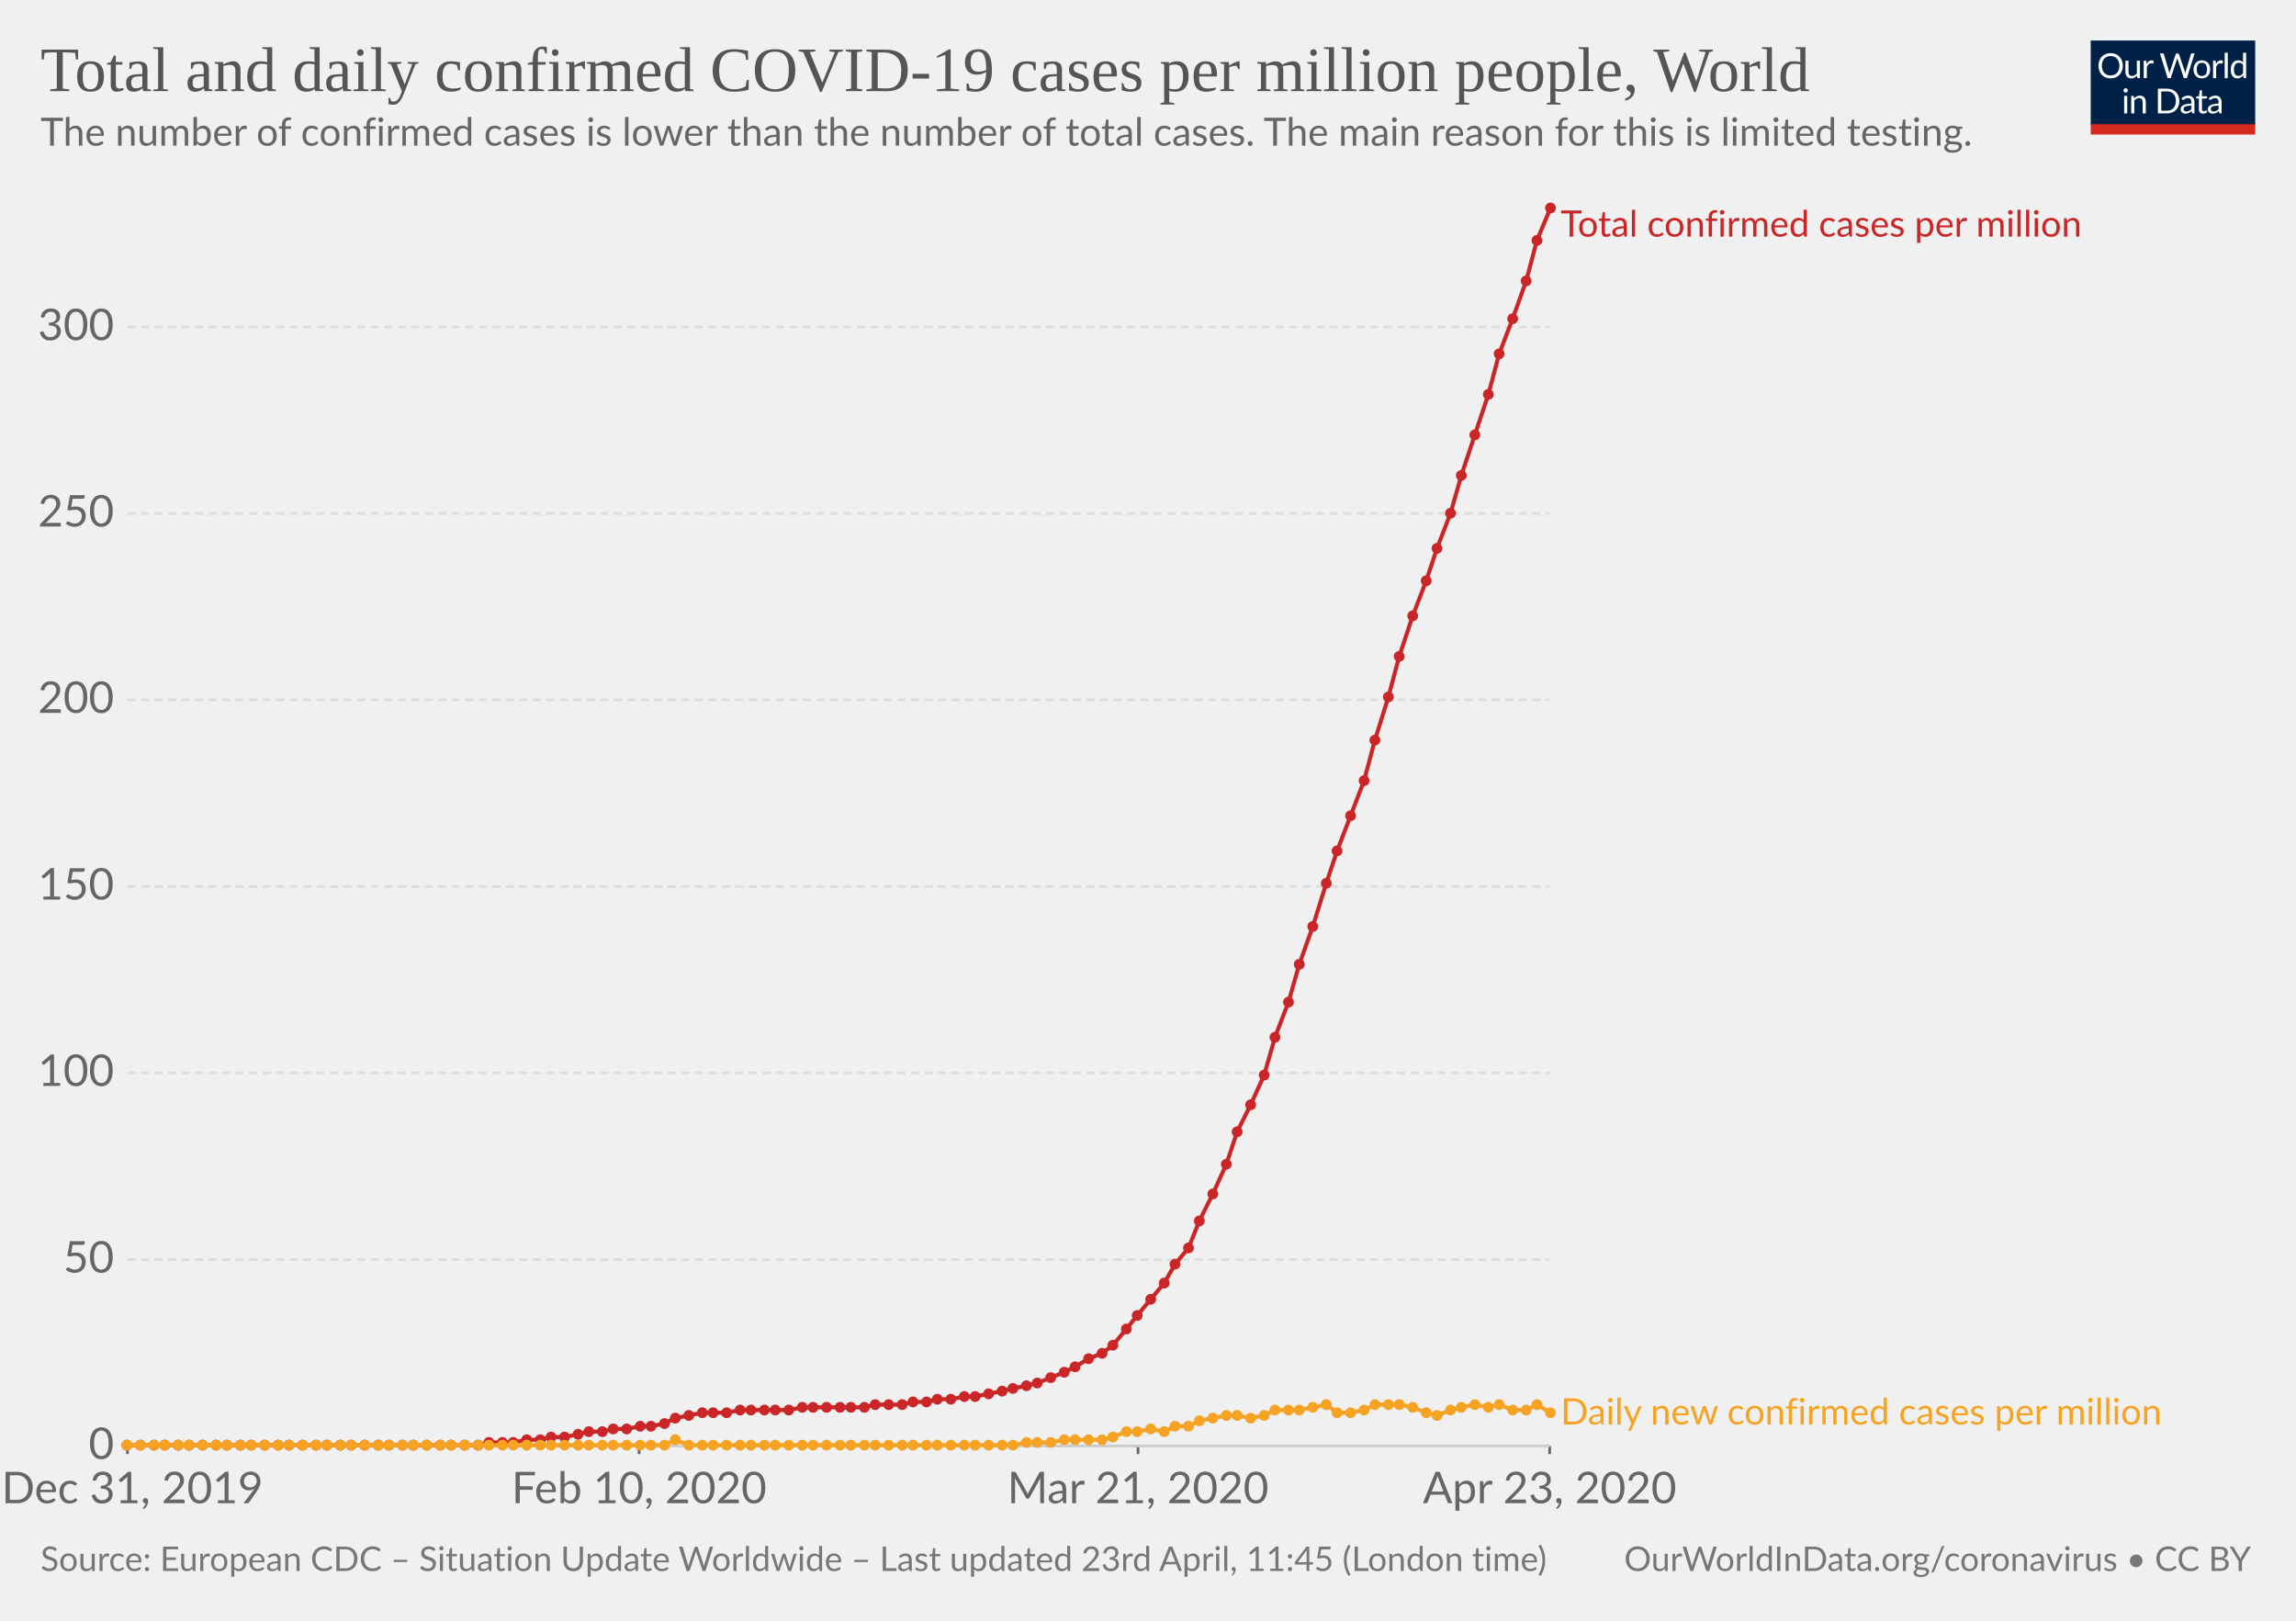
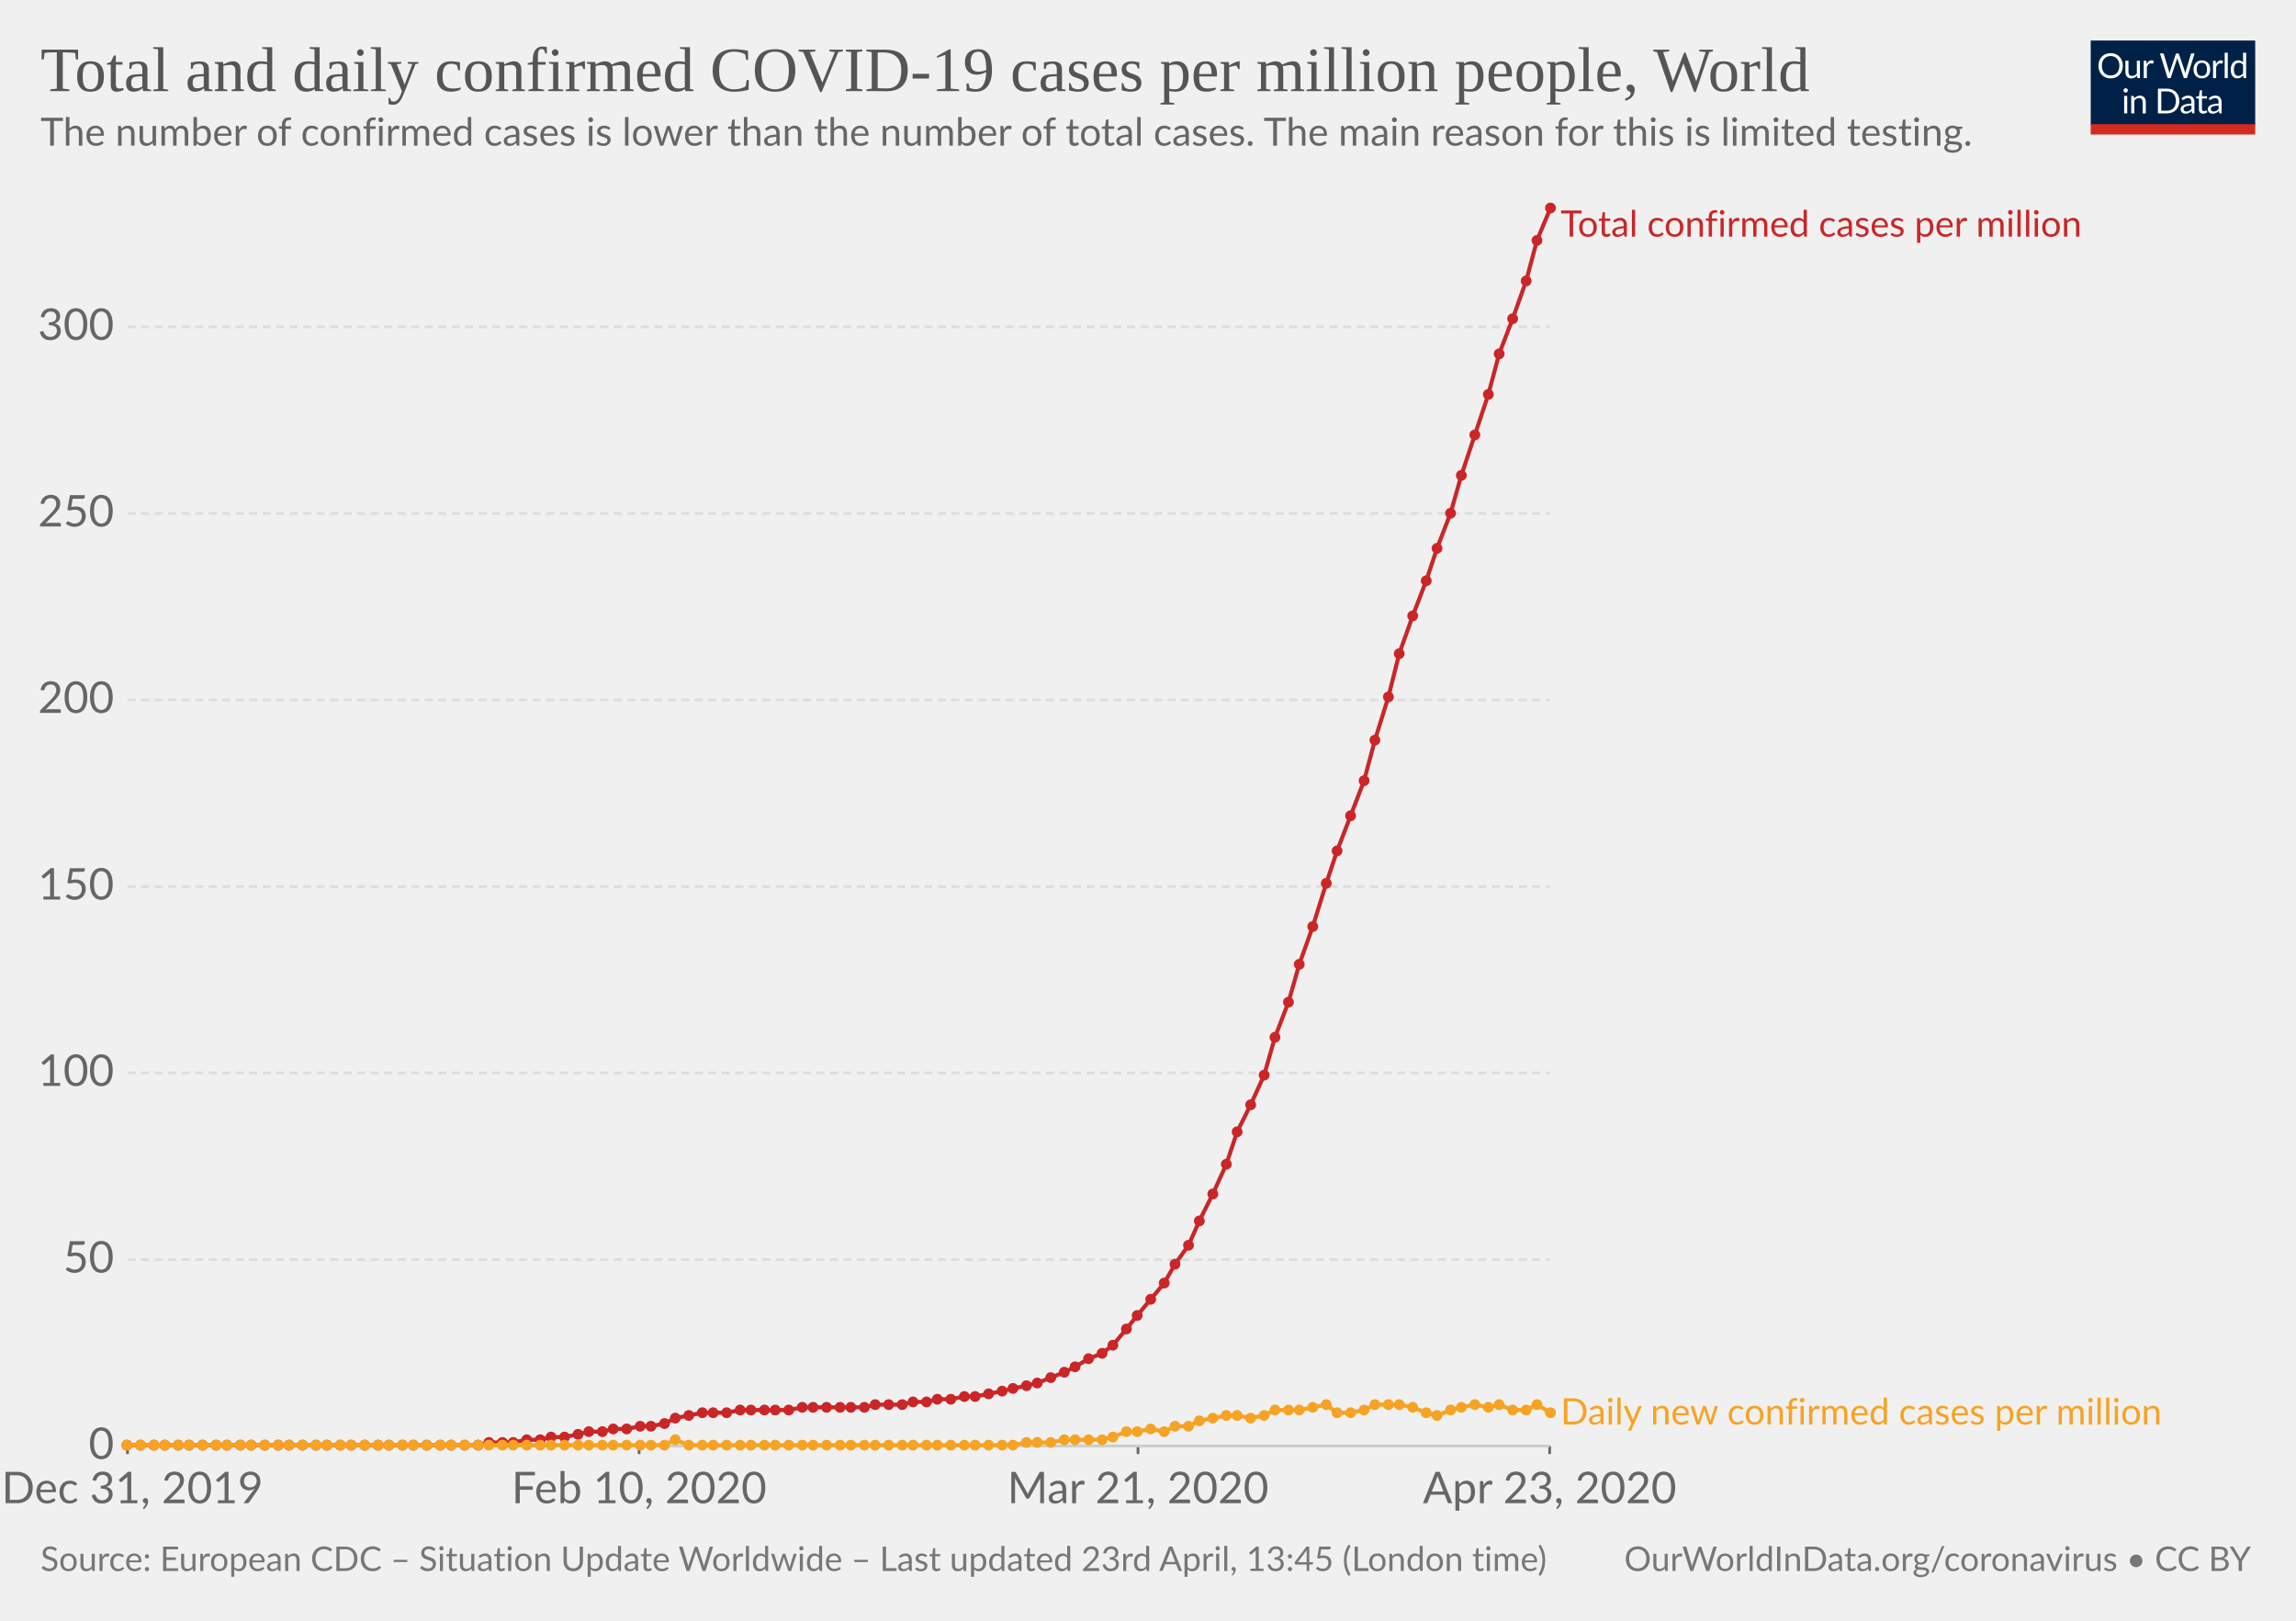
<svg xmlns="http://www.w3.org/2000/svg" version="1.1" style="background-color:#fff;-webkit-font-smoothing:antialiased" width="850" height="600" viewBox="0 0 850 600" font-family="Lato,'Helvetica Neue',Helvetica,Arial,sans-serif" font-size="18" text-rendering="optimizeLegibility">
  <g class="HeaderView">
    <g transform="matrix(.29 0 0 .29 774 15)">
      <svg width="210" height="120" viewBox="0 0 210 120" fill="none">
        <g clip-path="url(#clip0)">
          <path d="M0 0h210v107.89H0V0z" fill="#002147" />
          <path d="M40.98 32.25c0 2.36-.38 4.53-1.12 6.51a14.26 14.26 0 01-8.1 8.4c-1.9.78-4.02 1.17-6.34 1.17-2.31 0-4.42-.39-6.33-1.17a14.31 14.31 0 01-8.08-8.4 18.29 18.29 0 01-1.12-6.51c0-2.36.38-4.53 1.12-6.5.75-1.97 1.8-3.67 3.17-5.1 1.37-1.43 3-2.55 4.9-3.34 1.92-.8 4.03-1.19 6.34-1.19 2.32 0 4.43.4 6.34 1.19 1.92.8 3.56 1.9 4.93 3.34a14.87 14.87 0 013.17 5.1 18.1 18.1 0 011.12 6.5zm-4.38 0c0-1.94-.26-3.68-.8-5.22a10.91 10.91 0 00-2.24-3.89 9.68 9.68 0 00-3.52-2.46 11.95 11.95 0 00-4.62-.86c-1.68 0-3.21.28-4.6.86a9.88 9.88 0 00-3.54 2.46 10.91 10.91 0 00-2.24 3.9c-.53 1.53-.8 3.27-.8 5.2 0 1.94.27 3.68.8 5.22a11.17 11.17 0 002.24 3.9 10.01 10.01 0 003.55 2.44c1.38.56 2.9.83 4.6.83 1.7 0 3.24-.27 4.61-.83a9.8 9.8 0 003.52-2.44 11.17 11.17 0 002.25-3.9c.53-1.54.8-3.28.8-5.21zm26.22-6.54V48H60.5c-.56 0-.9-.27-1.05-.81l-.31-2.4a12.45 12.45 0 01-3.26 2.6c-1.2.64-2.58.96-4.13.96-1.22 0-2.3-.2-3.24-.6a6.52 6.52 0 01-2.33-1.7 7.37 7.37 0 01-1.43-2.67c-.3-1.04-.46-2.2-.46-3.45V25.7h3.91v14.22c0 1.68.38 2.99 1.15 3.91.77.93 1.96 1.39 3.54 1.39 1.16 0 2.24-.27 3.23-.82a10.42 10.42 0 002.8-2.28V25.7h3.91zm8.61 4.47a9.94 9.94 0 012.6-3.56 5.64 5.64 0 013.76-1.3c.47 0 .92.05 1.34.15.44.1.83.27 1.17.49L80 28.88c-.09.37-.3.55-.66.55-.2 0-.5-.04-.9-.13a6.21 6.21 0 00-3.24.18c-.54.2-1.03.5-1.47.92-.42.4-.81.9-1.17 1.5-.33.58-.64 1.26-.92 2.02V48h-3.94V25.71h2.25c.42 0 .72.08.88.25.16.16.27.44.33.83l.26 3.39zm61.16-13.7L122.75 48h-3.82l-7.99-24.05a21.95 21.95 0 01-.42-1.58 38.36 38.36 0 01-.44 1.58L102.05 48h-3.83L88.4 16.47h3.54c.38 0 .7.1.95.29.26.2.43.43.5.73l6.52 21.9c.1.4.2.83.28 1.28.1.46.2.94.29 1.46l.3-1.46c.12-.47.25-.9.38-1.27l7.41-21.91c.1-.25.26-.48.51-.69.27-.22.58-.33.95-.33h1.23c.38 0 .69.1.92.29.24.2.41.43.53.73l7.4 21.9a28.4 28.4 0 01.68 2.62 29.52 29.52 0 01.52-2.61l6.54-21.91c.07-.27.23-.5.48-.7.27-.21.58-.32.95-.32h3.32zm9.35 8.88c1.63 0 3.1.27 4.4.82a9.43 9.43 0 015.46 5.94c.5 1.4.74 2.98.74 4.73 0 1.76-.25 3.34-.74 4.75a9.43 9.43 0 01-5.46 5.92c-1.3.52-2.77.79-4.4.79-1.64 0-3.12-.27-4.44-.8a9.42 9.42 0 01-3.35-2.3c-.92-1-1.63-2.2-2.13-3.61-.49-1.41-.73-3-.73-4.75s.24-3.33.73-4.73c.5-1.43 1.2-2.64 2.13-3.63.93-1 2.04-1.77 3.35-2.31 1.32-.55 2.8-.82 4.44-.82zm0 19.89c2.2 0 3.84-.73 4.93-2.2 1.08-1.48 1.63-3.54 1.63-6.18 0-2.66-.55-4.72-1.63-6.2-1.09-1.49-2.73-2.23-4.93-2.23-1.12 0-2.09.2-2.93.57-.82.39-1.5.94-2.06 1.65-.55.72-.96 1.61-1.24 2.67-.26 1.04-.4 2.22-.4 3.54 0 2.64.55 4.7 1.64 6.18 1.1 1.47 2.76 2.2 4.99 2.2zm17.97-15.07a9.94 9.94 0 012.6-3.56 5.64 5.64 0 013.76-1.3c.47 0 .91.05 1.34.15.44.1.83.27 1.16.49l-.28 2.92c-.09.37-.31.55-.66.55-.2 0-.5-.04-.9-.13a6.2 6.2 0 00-3.24.18c-.54.2-1.03.5-1.47.92-.43.4-.82.9-1.17 1.5a13.1 13.1 0 00-.92 2.02V48h-3.94V25.71h2.24c.43 0 .72.08.88.25.17.16.28.44.33.83l.27 3.39zm15.04-14.59V48h-3.92V15.6h3.92zm19.55 15.43a6.22 6.22 0 00-2.38-2.05 6.7 6.7 0 00-2.86-.6c-2.07 0-3.66.75-4.77 2.23-1.12 1.48-1.68 3.6-1.68 6.33 0 1.46.13 2.7.38 3.74a7.29 7.29 0 001.1 2.56 4.35 4.35 0 001.78 1.45c.7.3 1.5.46 2.4.46 1.29 0 2.41-.3 3.36-.88a9.6 9.6 0 002.67-2.49V31.02zm3.91-15.43V48h-2.33c-.56 0-.9-.27-1.06-.81l-.35-2.71a12.13 12.13 0 01-3.25 2.77 8.28 8.28 0 01-4.23 1.06 7.31 7.31 0 01-6.14-2.9c-.73-.96-1.3-2.15-1.69-3.57a18.35 18.35 0 01.07-9.48 11.29 11.29 0 011.89-3.7 8.7 8.7 0 017.06-3.34 7.96 7.96 0 016.12 2.62V15.59h3.91zM46.61 70.71V93H42.7V70.71h3.91zm.84-7c0 .39-.08.75-.24 1.09-.15.32-.35.61-.62.88-.25.25-.55.44-.9.59a2.67 2.67 0 01-2.16 0 2.9 2.9 0 01-1.45-1.47 2.67 2.67 0 010-2.16c.15-.35.35-.65.6-.9.25-.27.53-.47.85-.62a2.67 2.67 0 012.16 0c.35.15.65.35.9.62.27.25.47.55.62.9.16.34.24.7.24 1.08zm7.97 10.24c.49-.54 1-1.04 1.54-1.48a9.85 9.85 0 013.66-1.84 8.96 8.96 0 015.43.35c.94.4 1.72.97 2.33 1.71.63.74 1.11 1.62 1.43 2.67.32 1.04.49 2.19.49 3.45V93h-3.94V78.81c0-1.69-.4-3-1.17-3.92-.76-.93-1.93-1.4-3.5-1.4-1.15 0-2.24.27-3.25.83-1 .56-1.92 1.31-2.77 2.27V93h-3.94V70.71h2.35c.56 0 .9.28 1.04.82l.3 2.42zm57.7 3.3c0 2.36-.37 4.5-1.11 6.44a14.3 14.3 0 01-3.17 4.98c-1.37 1.37-3 2.45-4.93 3.2-1.9.76-4.02 1.13-6.33 1.13H85.8V61.47h11.77c2.31 0 4.42.39 6.33 1.15a13.8 13.8 0 018.1 8.18 17.75 17.75 0 011.12 6.45zm-4.37 0c0-1.94-.26-3.67-.8-5.2a10.94 10.94 0 00-2.23-3.87 9.57 9.57 0 00-3.53-2.42 12.23 12.23 0 00-4.61-.83h-7.5v24.62h7.5c1.7 0 3.24-.28 4.61-.84a9.7 9.7 0 003.53-2.4 10.94 10.94 0 002.24-3.87c.53-1.53.8-3.26.8-5.2zm19.8 5.72c-1.8.06-3.34.2-4.62.44-1.26.22-2.3.51-3.1.88-.8.36-1.37.8-1.74 1.3-.35.5-.53 1.05-.53 1.67 0 .58.1 1.1.3 1.52a3 3 0 00.76 1.05c.34.27.73.46 1.17.6.45.11.94.17 1.45.17a7.28 7.28 0 003.5-.81 11.95 11.95 0 002.82-2.2v-4.62zm-12.65-9.11a12.73 12.73 0 013.98-2.66c1.43-.59 3-.88 4.73-.88 1.25 0 2.36.2 3.33.61a6.81 6.81 0 013.94 4.38c.33 1.04.5 2.19.5 3.43V93h-1.74a1.8 1.8 0 01-.88-.18c-.2-.13-.36-.38-.48-.74l-.44-2.12c-.59.55-1.16 1.03-1.72 1.46a9.48 9.48 0 01-3.74 1.7c-.69.15-1.46.23-2.3.23-.87 0-1.69-.12-2.45-.35a5.34 5.34 0 01-3.34-2.93 6.64 6.64 0 01-.49-2.64c0-.88.25-1.72.73-2.53a6.33 6.33 0 012.35-2.17c1.09-.63 2.5-1.15 4.25-1.54 1.75-.41 3.89-.65 6.42-.7v-1.75c0-1.73-.37-3.03-1.12-3.91-.75-.9-1.84-1.34-3.28-1.34-.97 0-1.78.12-2.44.37-.64.23-1.2.5-1.7.81l-1.23.82c-.33.23-.67.35-1 .35-.27 0-.5-.07-.69-.2a2.1 2.1 0 01-.48-.53l-.7-1.25zm27.67 19.5c-1.76 0-3.12-.5-4.07-1.48-.94-.98-1.41-2.4-1.41-4.25V74h-2.68a.9.9 0 01-.6-.2c-.16-.14-.24-.36-.24-.66v-1.56l3.65-.46.9-6.89c.05-.22.14-.4.29-.52a.88.88 0 01.62-.22H142v7.67h6.44V74h-6.44v13.38c0 .94.22 1.63.68 2.09.45.45 1.04.68 1.76.68a3.21 3.21 0 001.85-.53l.55-.35c.16-.12.3-.18.41-.18.2 0 .4.13.55.38l1.15 1.87a7.45 7.45 0 01-2.44 1.5c-.96.35-1.94.52-2.95.52zm19.68-10.4c-1.8.07-3.34.21-4.62.45-1.26.22-2.3.51-3.1.88-.8.36-1.37.8-1.74 1.3-.35.5-.53 1.05-.53 1.67 0 .58.1 1.1.3 1.52.18.42.44.77.76 1.05.34.27.73.46 1.17.6.45.11.94.17 1.45.17a7.3 7.3 0 003.5-.81 12.04 12.04 0 002.82-2.2v-4.62zm-12.65-9.1a12.72 12.72 0 013.99-2.66c1.42-.59 3-.88 4.72-.88 1.25 0 2.36.2 3.33.61a6.81 6.81 0 013.94 4.38c.33 1.04.5 2.19.5 3.43V93h-1.74a1.8 1.8 0 01-.88-.18c-.2-.13-.36-.38-.48-.74l-.44-2.12c-.59.55-1.16 1.03-1.72 1.46a9.48 9.48 0 01-3.74 1.7c-.69.15-1.46.23-2.3.23-.87 0-1.69-.12-2.45-.35a5.33 5.33 0 01-3.34-2.93 6.62 6.62 0 01-.49-2.64c0-.88.25-1.72.73-2.53a6.33 6.33 0 012.35-2.17c1.09-.63 2.5-1.15 4.25-1.54 1.74-.41 3.89-.65 6.42-.7v-1.75c0-1.73-.37-3.03-1.12-3.91-.75-.9-1.84-1.34-3.28-1.34-.97 0-1.78.12-2.44.37-.64.23-1.2.5-1.7.81-.46.3-.87.57-1.22.82-.34.23-.68.35-1.02.35-.26 0-.49-.07-.68-.2-.19-.14-.35-.32-.48-.53l-.7-1.25z" fill="#fff" />
          <path fill="#D42B21" d="M0 106.79h210V120H0z" />
        </g>
        <defs>
          <clipPath id="clip0">
            <path fill="#fff" d="M0 0h210v120H0z" />
          </clipPath>
        </defs>
      </svg>
    </g>
    <a href="https://ourworldindata.org/grapher/total-daily-covid-cases-per-million" target="_blank" font-family="&quot;Playfair Display&quot;,Georgia,&quot;Times New Roman&quot;,serif">
      <text font-size="23.4" x="15" y="33.7" fill="#555">
        <tspan x="15" y="33.72">Total and daily confirmed COVID-19 cases per million people, World</tspan>
      </text>
    </a>
    <text font-size="14.4" x="15" y="53.9" fill="#666">
      <tspan x="15" y="53.92">The number of confirmed cases is lower than the number of total cases. The main reason for this is limited testing.</tspan>
    </text>
  </g>
  <g class="LineChart">
    <defs>
      <clipPath id="a">
        <path d="M37.22 0h830v959.4h-830z" />
      </clipPath>
    </defs>
    <g class="AxisBoxView">
      <g class="HorizontalAxis">
        <path stroke="#666" d="M47.2 535.3v3M236.6 535.3v3M421.3 535.3v3M573.7 535.3v3" />
        <text x="49" y="556.5" fill="#666" text-anchor="middle" font-size="16.2">Dec 31, 2019</text>
        <text x="236.6" y="556.5" fill="#666" text-anchor="middle" font-size="16.2">Feb 10, 2020</text>
        <text x="421.3" y="556.5" fill="#666" text-anchor="middle" font-size="16.2">Mar 21, 2020</text>
        <text x="573.7" y="556.5" fill="#666" text-anchor="middle" font-size="16.2">Apr 23, 2020</text>
      </g>
      <g class="VerticalAxis" fill="#666" dominant-baseline="middle" text-anchor="end" font-size="16.2">
        <text x="42.22" y="535.3">0</text>
        <text x="42.22" y="466.3">50</text>
        <text x="42.22" y="397.2">100</text>
        <text x="42.22" y="328.2">150</text>
        <text x="42.22" y="259.1">200</text>
        <text x="42.22" y="190.1">250</text>
-         <text x="42.22" y="121.1">300</text>
+         <text x="42.22" y="121">300</text>
      </g>
      <g class="AxisGridLines">
        <path stroke="#ccc" d="M47.22 535.3h526.52" />
-         <path stroke="#ddd" stroke-dasharray="3,2" d="M47.22 466.3h526.52M47.22 397.2h526.52M47.22 328.2h526.52M47.22 259.1h526.52M47.22 190.1h526.52M47.22 121.1h526.52" />
+         <path stroke="#ddd" stroke-dasharray="3,2" d="M47.22 466.3h526.52M47.22 397.2h526.52M47.22 328.2h526.52M47.22 259.1h526.52M47.22 190.1h526.52M47.22 121h526.52" />
      </g>
    </g>
    <g clip-path="url(#a)">
      <g class="HeightedLegend" cursor="default">
        <g class="legendMark">
          <text font-size="13.5" x="577.7" y="87.6" fill="#ca2628">
            <tspan x="577.74" y="87.6">Total confirmed cases per million</tspan>
          </text>
        </g>
        <g class="legendMark">
          <text font-size="13.5" x="577.7" y="527.3" fill="#f6a324">
            <tspan x="577.74" y="527.35">Daily new confirmed cases per million</tspan>
          </text>
        </g>
      </g>
      <g class="Lines">
        <g class="key-World_0">
-           <path stroke="#ca2628" stroke-linecap="round" d="M47 535h130l4-1h9l5-1h5l4-1h5l5-1 4-1h5l4-1h5l5-1h4l5-1 4-2 5-1 5-1h9l5-1h18l5-1h23l4-1h10l4-1h5l4-1h5l5-1h4l5-1 5-1 4-1 5-1 4-1 5-2 5-2 4-2 5-3 5-2 4-3 5-6 4-5 5-6 5-6 4-7 5-6 4-10 5-10 5-11 4-12 5-10 5-11 4-14 5-13 4-14 5-14 5-16 4-12 5-13 5-13 4-15 5-16 4-15 5-15 5-13 4-12 5-13 4-14 5-15 5-15 4-15 5-13 5-14 4-15 5-12" fill="none" stroke-width="1.5" />
+           <path stroke="#ca2628" stroke-linecap="round" d="M47 535h130l4-1h9l5-1h5l4-1h5l5-1 4-1h5l4-1h5l5-1h4l5-1 4-2 5-1 5-1h9l5-1h18l5-1h23l4-1h10l4-1h5l4-1h5l5-1h4l5-1 5-1 4-1 5-1 4-1 5-2 5-2 4-2 5-3 5-2 4-3 5-6 4-5 5-6 5-6 4-7 5-7 4-9 5-10 5-11 4-12 5-10 5-11 4-14 5-13 4-14 5-14 5-16 4-12 5-13 5-13 4-15 5-16 4-16 5-14 5-13 4-12 5-13 4-14 5-15 5-15 4-15 5-13 5-14 4-15 5-12" fill="none" stroke-width="1.5" />
          <g fill="#ca2628">
            <circle cx="47" cy="535" r="2" />
            <circle cx="52" cy="535" r="2" />
            <circle cx="57" cy="535" r="2" />
            <circle cx="61" cy="535" r="2" />
            <circle cx="66" cy="535" r="2" />
            <circle cx="70" cy="535" r="2" />
            <circle cx="75" cy="535" r="2" />
            <circle cx="80" cy="535" r="2" />
            <circle cx="84" cy="535" r="2" />
            <circle cx="89" cy="535" r="2" />
            <circle cx="93" cy="535" r="2" />
            <circle cx="98" cy="535" r="2" />
            <circle cx="103" cy="535" r="2" />
            <circle cx="107" cy="535" r="2" />
            <circle cx="112" cy="535" r="2" />
            <circle cx="117" cy="535" r="2" />
            <circle cx="121" cy="535" r="2" />
            <circle cx="126" cy="535" r="2" />
            <circle cx="130" cy="535" r="2" />
            <circle cx="135" cy="535" r="2" />
            <circle cx="140" cy="535" r="2" />
            <circle cx="144" cy="535" r="2" />
            <circle cx="149" cy="535" r="2" />
            <circle cx="153" cy="535" r="2" />
            <circle cx="158" cy="535" r="2" />
            <circle cx="163" cy="535" r="2" />
            <circle cx="167" cy="535" r="2" />
            <circle cx="172" cy="535" r="2" />
            <circle cx="177" cy="535" r="2" />
            <circle cx="181" cy="534" r="2" />
            <circle cx="186" cy="534" r="2" />
            <circle cx="190" cy="534" r="2" />
            <circle cx="195" cy="533" r="2" />
            <circle cx="200" cy="533" r="2" />
            <circle cx="204" cy="532" r="2" />
            <circle cx="209" cy="532" r="2" />
            <circle cx="214" cy="531" r="2" />
            <circle cx="218" cy="530" r="2" />
            <circle cx="223" cy="530" r="2" />
            <circle cx="227" cy="529" r="2" />
            <circle cx="232" cy="529" r="2" />
            <circle cx="237" cy="528" r="2" />
            <circle cx="241" cy="528" r="2" />
            <circle cx="246" cy="527" r="2" />
            <circle cx="250" cy="525" r="2" />
            <circle cx="255" cy="524" r="2" />
            <circle cx="260" cy="523" r="2" />
            <circle cx="264" cy="523" r="2" />
            <circle cx="269" cy="523" r="2" />
            <circle cx="274" cy="522" r="2" />
            <circle cx="278" cy="522" r="2" />
            <circle cx="283" cy="522" r="2" />
            <circle cx="287" cy="522" r="2" />
            <circle cx="292" cy="522" r="2" />
            <circle cx="297" cy="521" r="2" />
            <circle cx="301" cy="521" r="2" />
            <circle cx="306" cy="521" r="2" />
            <circle cx="311" cy="521" r="2" />
            <circle cx="315" cy="521" r="2" />
            <circle cx="320" cy="521" r="2" />
            <circle cx="324" cy="520" r="2" />
            <circle cx="329" cy="520" r="2" />
            <circle cx="334" cy="520" r="2" />
            <circle cx="338" cy="519" r="2" />
            <circle cx="343" cy="519" r="2" />
            <circle cx="347" cy="518" r="2" />
            <circle cx="352" cy="518" r="2" />
            <circle cx="357" cy="517" r="2" />
            <circle cx="361" cy="517" r="2" />
            <circle cx="366" cy="516" r="2" />
            <circle cx="371" cy="515" r="2" />
            <circle cx="375" cy="514" r="2" />
            <circle cx="380" cy="513" r="2" />
            <circle cx="384" cy="512" r="2" />
            <circle cx="389" cy="510" r="2" />
            <circle cx="394" cy="508" r="2" />
            <circle cx="398" cy="506" r="2" />
            <circle cx="403" cy="503" r="2" />
            <circle cx="408" cy="501" r="2" />
            <circle cx="412" cy="498" r="2" />
            <circle cx="417" cy="492" r="2" />
            <circle cx="421" cy="487" r="2" />
            <circle cx="426" cy="481" r="2" />
            <circle cx="431" cy="475" r="2" />
            <circle cx="435" cy="468" r="2" />
-             <circle cx="440" cy="462" r="2" />
+             <circle cx="440" cy="461" r="2" />
            <circle cx="444" cy="452" r="2" />
            <circle cx="449" cy="442" r="2" />
            <circle cx="454" cy="431" r="2" />
            <circle cx="458" cy="419" r="2" />
            <circle cx="463" cy="409" r="2" />
            <circle cx="468" cy="398" r="2" />
            <circle cx="472" cy="384" r="2" />
            <circle cx="477" cy="371" r="2" />
            <circle cx="481" cy="357" r="2" />
            <circle cx="486" cy="343" r="2" />
            <circle cx="491" cy="327" r="2" />
            <circle cx="495" cy="315" r="2" />
            <circle cx="500" cy="302" r="2" />
            <circle cx="505" cy="289" r="2" />
            <circle cx="509" cy="274" r="2" />
            <circle cx="514" cy="258" r="2" />
-             <circle cx="518" cy="243" r="2" />
+             <circle cx="518" cy="242" r="2" />
            <circle cx="523" cy="228" r="2" />
            <circle cx="528" cy="215" r="2" />
            <circle cx="532" cy="203" r="2" />
            <circle cx="537" cy="190" r="2" />
            <circle cx="541" cy="176" r="2" />
            <circle cx="546" cy="161" r="2" />
            <circle cx="551" cy="146" r="2" />
            <circle cx="555" cy="131" r="2" />
            <circle cx="560" cy="118" r="2" />
            <circle cx="565" cy="104" r="2" />
            <circle cx="569" cy="89" r="2" />
            <circle cx="574" cy="77" r="2" />
          </g>
        </g>
        <g class="key-World_1">
          <path stroke="#f6a324" stroke-linecap="round" d="M47 535h199l4-2 5 2h120l5-1h9l5-1h14l4-1 5-2h4l5-1 5 1 4-2h5l4-2 5-1 5-1h4l5 1 5-1 4-2h9l5-1 5-1 4 3h5l5-1 4-2h9l5 1 5 2 4 1 5-2 4-1 5-1 5 1 4-1 5 2h5l4-2 5 3" fill="none" stroke-width="1.5" />
          <g fill="#f6a324">
            <circle cx="47" cy="535" r="2" />
            <circle cx="52" cy="535" r="2" />
            <circle cx="57" cy="535" r="2" />
            <circle cx="61" cy="535" r="2" />
            <circle cx="66" cy="535" r="2" />
            <circle cx="70" cy="535" r="2" />
            <circle cx="75" cy="535" r="2" />
            <circle cx="80" cy="535" r="2" />
            <circle cx="84" cy="535" r="2" />
            <circle cx="89" cy="535" r="2" />
            <circle cx="93" cy="535" r="2" />
            <circle cx="98" cy="535" r="2" />
            <circle cx="103" cy="535" r="2" />
            <circle cx="107" cy="535" r="2" />
            <circle cx="112" cy="535" r="2" />
            <circle cx="117" cy="535" r="2" />
            <circle cx="121" cy="535" r="2" />
            <circle cx="126" cy="535" r="2" />
            <circle cx="130" cy="535" r="2" />
            <circle cx="135" cy="535" r="2" />
            <circle cx="140" cy="535" r="2" />
            <circle cx="144" cy="535" r="2" />
            <circle cx="149" cy="535" r="2" />
            <circle cx="153" cy="535" r="2" />
            <circle cx="158" cy="535" r="2" />
            <circle cx="163" cy="535" r="2" />
            <circle cx="167" cy="535" r="2" />
            <circle cx="172" cy="535" r="2" />
            <circle cx="177" cy="535" r="2" />
            <circle cx="181" cy="535" r="2" />
            <circle cx="186" cy="535" r="2" />
            <circle cx="190" cy="535" r="2" />
            <circle cx="195" cy="535" r="2" />
            <circle cx="200" cy="535" r="2" />
            <circle cx="204" cy="535" r="2" />
            <circle cx="209" cy="535" r="2" />
            <circle cx="214" cy="535" r="2" />
            <circle cx="218" cy="535" r="2" />
            <circle cx="223" cy="535" r="2" />
            <circle cx="227" cy="535" r="2" />
            <circle cx="232" cy="535" r="2" />
            <circle cx="237" cy="535" r="2" />
            <circle cx="241" cy="535" r="2" />
            <circle cx="246" cy="535" r="2" />
            <circle cx="250" cy="533" r="2" />
            <circle cx="255" cy="535" r="2" />
            <circle cx="260" cy="535" r="2" />
            <circle cx="264" cy="535" r="2" />
            <circle cx="269" cy="535" r="2" />
            <circle cx="274" cy="535" r="2" />
            <circle cx="278" cy="535" r="2" />
            <circle cx="283" cy="535" r="2" />
            <circle cx="287" cy="535" r="2" />
            <circle cx="292" cy="535" r="2" />
            <circle cx="297" cy="535" r="2" />
            <circle cx="301" cy="535" r="2" />
            <circle cx="306" cy="535" r="2" />
            <circle cx="311" cy="535" r="2" />
            <circle cx="315" cy="535" r="2" />
            <circle cx="320" cy="535" r="2" />
            <circle cx="324" cy="535" r="2" />
            <circle cx="329" cy="535" r="2" />
            <circle cx="334" cy="535" r="2" />
            <circle cx="338" cy="535" r="2" />
            <circle cx="343" cy="535" r="2" />
            <circle cx="347" cy="535" r="2" />
            <circle cx="352" cy="535" r="2" />
            <circle cx="357" cy="535" r="2" />
            <circle cx="361" cy="535" r="2" />
            <circle cx="366" cy="535" r="2" />
            <circle cx="371" cy="535" r="2" />
            <circle cx="375" cy="535" r="2" />
            <circle cx="380" cy="534" r="2" />
            <circle cx="384" cy="534" r="2" />
            <circle cx="389" cy="534" r="2" />
            <circle cx="394" cy="533" r="2" />
            <circle cx="398" cy="533" r="2" />
            <circle cx="403" cy="533" r="2" />
            <circle cx="408" cy="533" r="2" />
            <circle cx="412" cy="532" r="2" />
            <circle cx="417" cy="530" r="2" />
            <circle cx="421" cy="530" r="2" />
            <circle cx="426" cy="529" r="2" />
            <circle cx="431" cy="530" r="2" />
            <circle cx="435" cy="528" r="2" />
            <circle cx="440" cy="528" r="2" />
            <circle cx="444" cy="526" r="2" />
            <circle cx="449" cy="525" r="2" />
            <circle cx="454" cy="524" r="2" />
            <circle cx="458" cy="524" r="2" />
            <circle cx="463" cy="525" r="2" />
            <circle cx="468" cy="524" r="2" />
            <circle cx="472" cy="522" r="2" />
            <circle cx="477" cy="522" r="2" />
            <circle cx="481" cy="522" r="2" />
            <circle cx="486" cy="521" r="2" />
            <circle cx="491" cy="520" r="2" />
            <circle cx="495" cy="523" r="2" />
            <circle cx="500" cy="523" r="2" />
            <circle cx="505" cy="522" r="2" />
            <circle cx="509" cy="520" r="2" />
            <circle cx="514" cy="520" r="2" />
            <circle cx="518" cy="520" r="2" />
            <circle cx="523" cy="521" r="2" />
            <circle cx="528" cy="523" r="2" />
            <circle cx="532" cy="524" r="2" />
            <circle cx="537" cy="522" r="2" />
            <circle cx="541" cy="521" r="2" />
            <circle cx="546" cy="520" r="2" />
            <circle cx="551" cy="521" r="2" />
            <circle cx="555" cy="520" r="2" />
            <circle cx="560" cy="522" r="2" />
            <circle cx="565" cy="522" r="2" />
            <circle cx="569" cy="520" r="2" />
            <circle cx="574" cy="523" r="2" />
          </g>
        </g>
      </g>
    </g>
  </g>
  <g class="SourcesFooter" fill="#777">
    <g class="clickable" fill="#777">
      <text font-size="12.6" x="15" y="581.6">
-         <tspan x="15" y="581.58">Source: European CDC – Situation Update Worldwide – Last updated 23rd April, 11:45 (London time)</tspan>
+         <tspan x="15" y="581.58">Source: European CDC – Situation Update Worldwide – Last updated 23rd April, 13:45 (London time)</tspan>
      </text>
    </g>
    <text font-size="12.6" x="601.3" y="581.6">
      <tspan x="601.27" y="581.58">
        <a target="_blank" href="https://ourworldindata.org/coronavirus" fill="#777">OurWorldInData.org/coronavirus</a> • <a class="cclogo" href="http://creativecommons.org/licenses/by/4.0/deed.en_US" target="_blank" fill="#777">CC BY</a>
      </tspan>
    </text>
  </g>
</svg>
